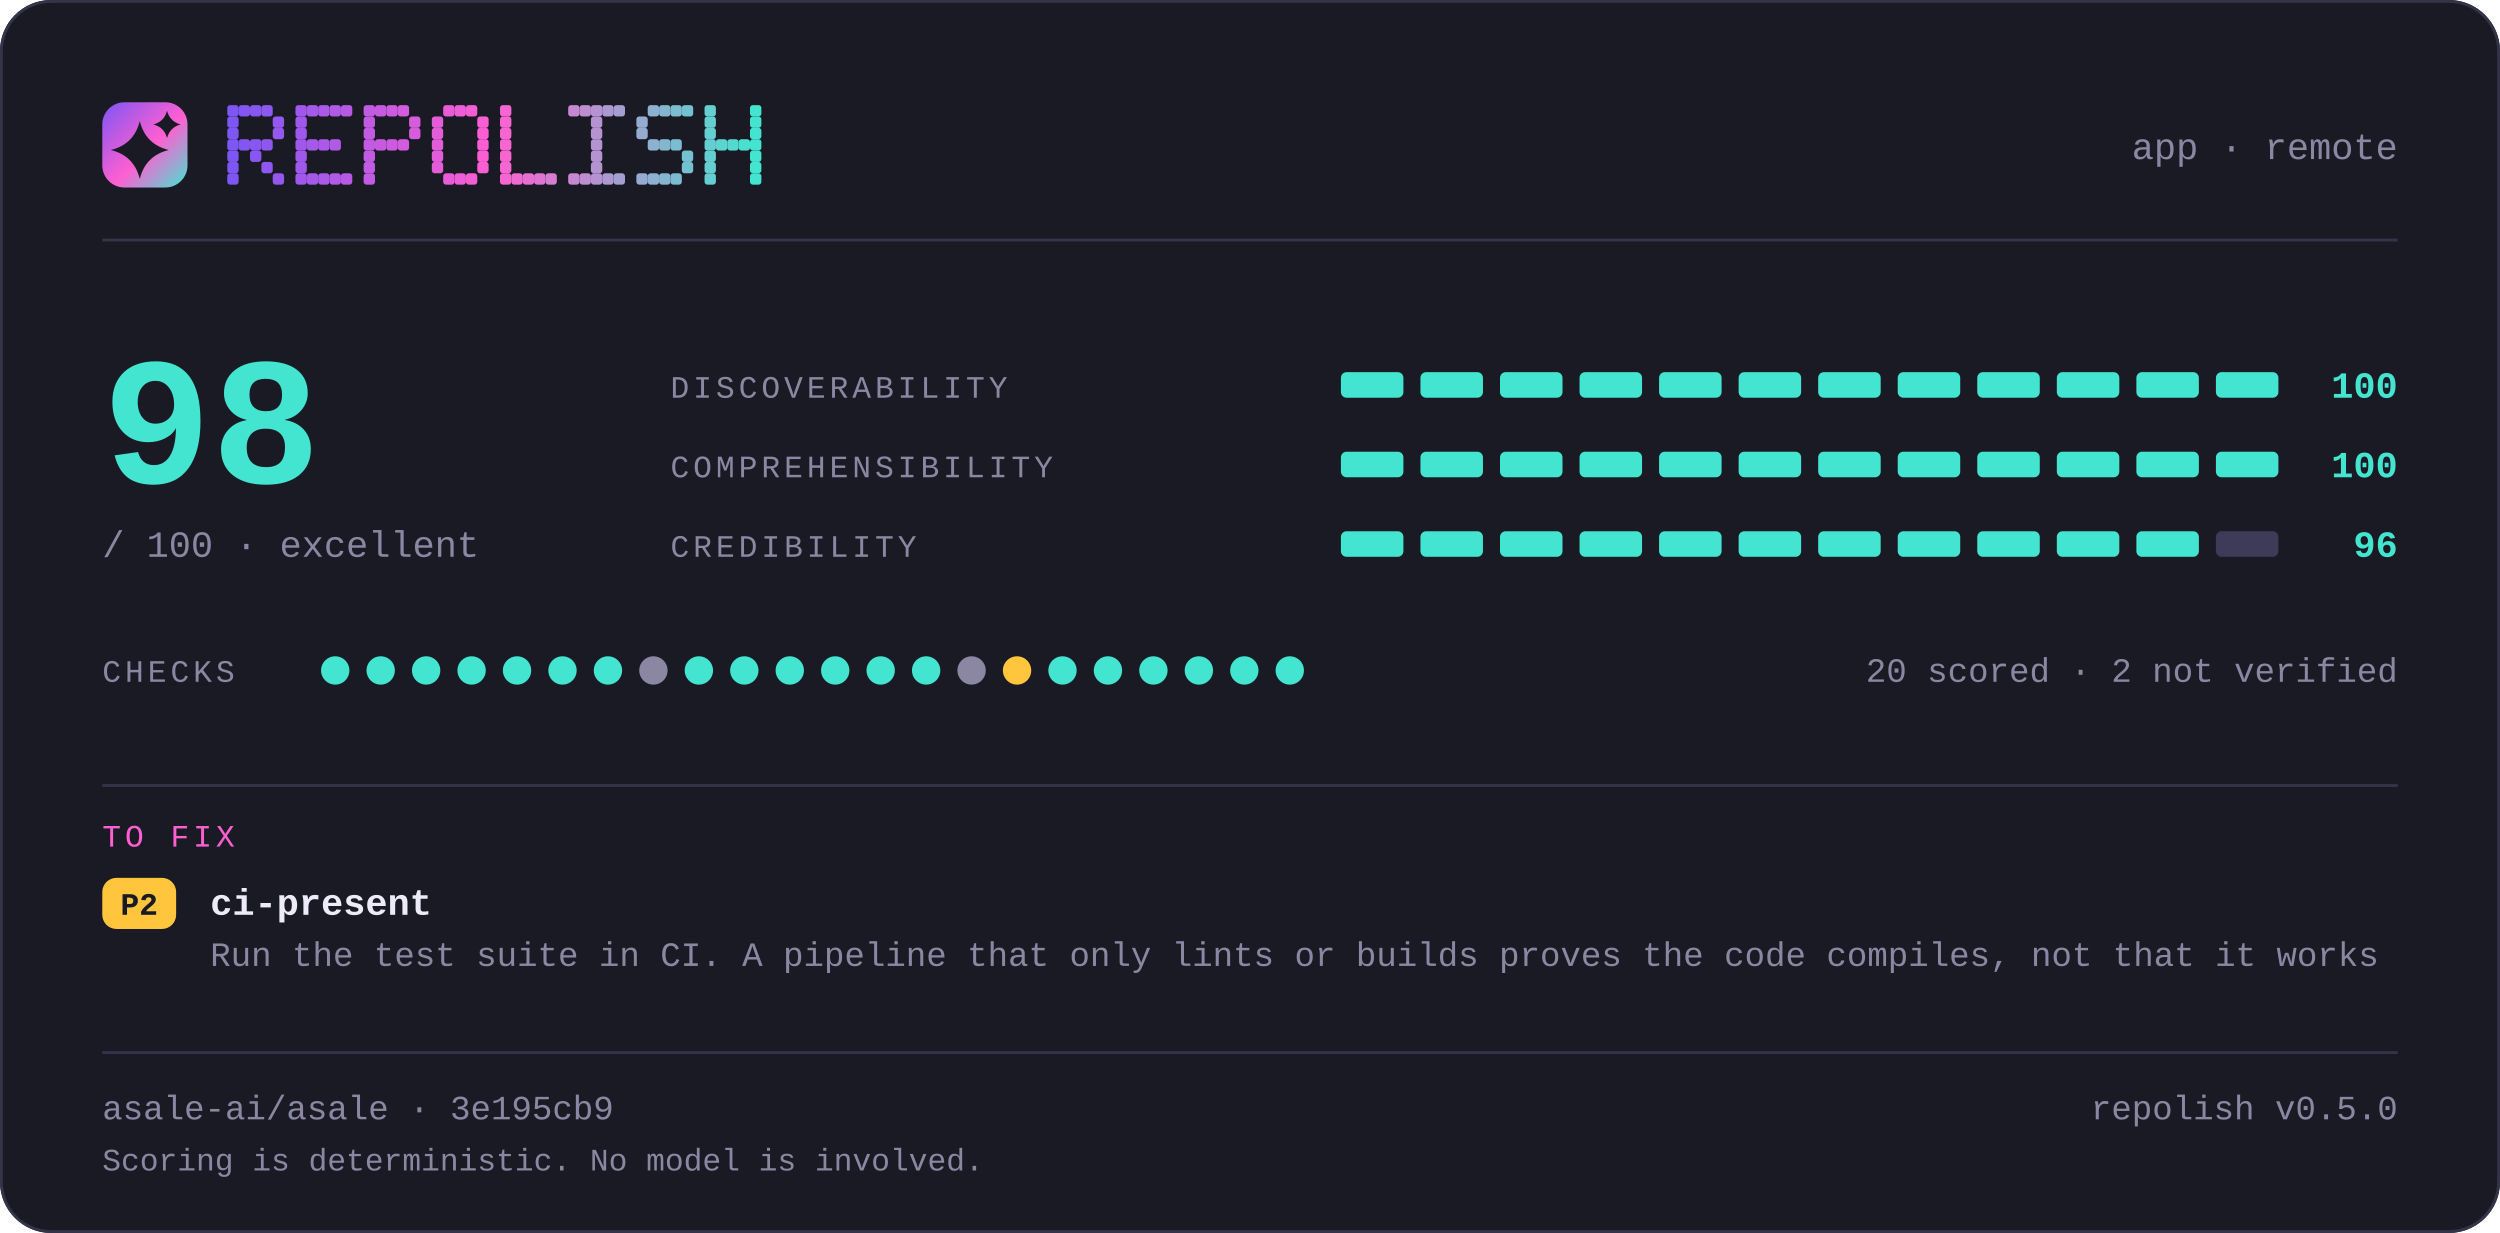
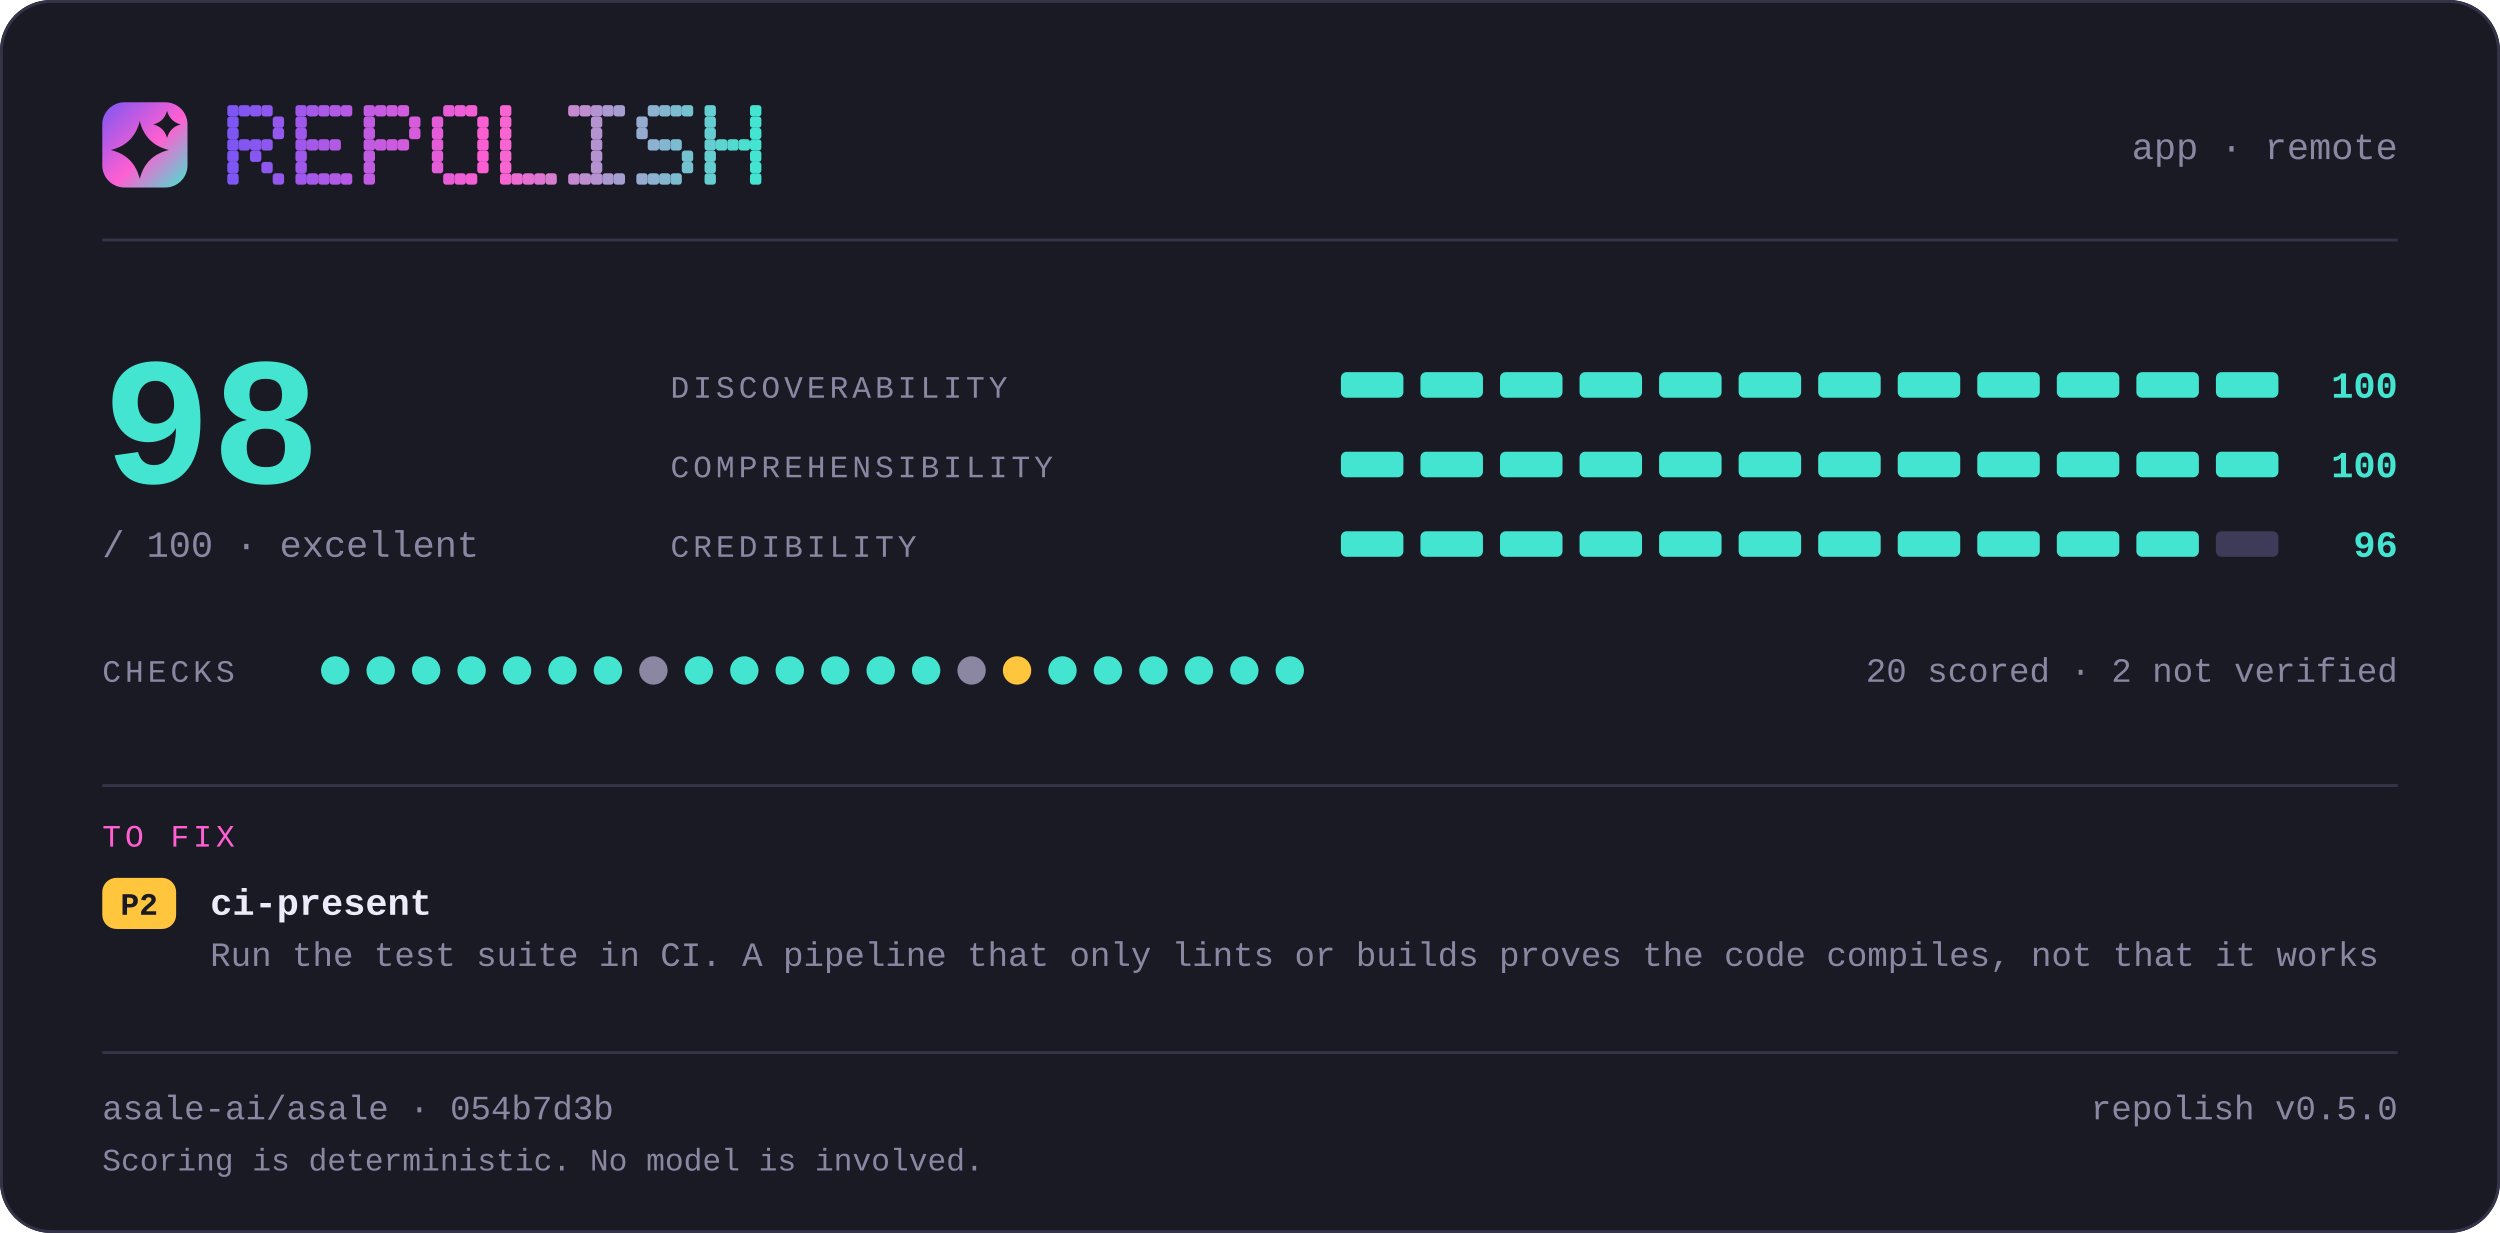
<svg xmlns="http://www.w3.org/2000/svg" width="880" height="434" viewBox="0 0 880 434" lang="en" role="img" aria-label="repolish report card — 98 out of 100">
  <defs>
    <linearGradient id="brand" x1="0" y1="0" x2="1" y2="1">
      <stop offset="0" stop-color="#7d56f4" />
      <stop offset="0.55" stop-color="#ff5fd1" />
      <stop offset="1" stop-color="#43e5d0" />
    </linearGradient>
  </defs>
  <style>
    .t { font-family: ui-monospace, SFMono-Regular, "SF Mono", Menlo, Consolas, "Liberation Mono", "Noto Sans Mono CJK SC", "Noto Sans Mono CJK JP", "Microsoft YaHei", "Hiragino Sans", "Yu Gothic", monospace; }
  </style>
  <rect x="0" y="0" width="880" height="434" rx="18.0" fill="#1a1a24" />
  <rect x="0.5" y="0.5" width="879" height="433" rx="17.5" fill="none" stroke="#35334a" />
  <rect x="36" y="36" width="30" height="30" rx="7.8" fill="url(#brand)" />
  <path d="M49.2 42.6Q51.2 50.8 59.4 52.8Q51.2 54.8 49.2 63.0Q47.2 54.8 39.0 52.8Q47.2 50.8 49.2 42.6Z" fill="#1a1a24" />
  <path d="M58.8 39.0Q59.8 42.8 63.6 43.8Q59.8 44.8 58.8 48.6Q57.8 44.8 54.0 43.8Q57.8 42.8 58.8 39.0Z" fill="#1a1a24" />
  <g fill="#7d56f4">
    <rect x="80" y="37" width="4" height="4" rx="1" />
    <rect x="80" y="41" width="4" height="4" rx="1" />
    <rect x="80" y="45" width="4" height="4" rx="1" />
    <rect x="80" y="49" width="4" height="4" rx="1" />
    <rect x="80" y="53" width="4" height="4" rx="1" />
    <rect x="80" y="57" width="4" height="4" rx="1" />
    <rect x="80" y="61" width="4" height="4" rx="1" />
  </g>
  <g fill="#8356f2">
    <rect x="84" y="37" width="4" height="4" rx="1" />
    <rect x="84" y="49" width="4" height="4" rx="1" />
  </g>
  <g fill="#8857f1">
    <rect x="88" y="37" width="4" height="4" rx="1" />
    <rect x="88" y="49" width="4" height="4" rx="1" />
    <rect x="88" y="53" width="4" height="4" rx="1" />
  </g>
  <g fill="#8e57ef">
    <rect x="92" y="37" width="4" height="4" rx="1" />
    <rect x="92" y="49" width="4" height="4" rx="1" />
    <rect x="92" y="57" width="4" height="4" rx="1" />
  </g>
  <g fill="#9458ee">
    <rect x="96" y="41" width="4" height="4" rx="1" />
    <rect x="96" y="45" width="4" height="4" rx="1" />
    <rect x="96" y="61" width="4" height="4" rx="1" />
  </g>
  <g fill="#9f58eb">
    <rect x="104" y="37" width="4" height="4" rx="1" />
    <rect x="104" y="41" width="4" height="4" rx="1" />
    <rect x="104" y="45" width="4" height="4" rx="1" />
    <rect x="104" y="49" width="4" height="4" rx="1" />
    <rect x="104" y="53" width="4" height="4" rx="1" />
    <rect x="104" y="57" width="4" height="4" rx="1" />
    <rect x="104" y="61" width="4" height="4" rx="1" />
  </g>
  <g fill="#a559e9">
    <rect x="108" y="37" width="4" height="4" rx="1" />
    <rect x="108" y="49" width="4" height="4" rx="1" />
    <rect x="108" y="61" width="4" height="4" rx="1" />
  </g>
  <g fill="#aa59e8">
    <rect x="112" y="37" width="4" height="4" rx="1" />
    <rect x="112" y="49" width="4" height="4" rx="1" />
    <rect x="112" y="61" width="4" height="4" rx="1" />
  </g>
  <g fill="#b05ae6">
    <rect x="116" y="37" width="4" height="4" rx="1" />
    <rect x="116" y="49" width="4" height="4" rx="1" />
    <rect x="116" y="61" width="4" height="4" rx="1" />
  </g>
  <g fill="#b65ae5">
    <rect x="120" y="37" width="4" height="4" rx="1" />
    <rect x="120" y="61" width="4" height="4" rx="1" />
  </g>
  <g fill="#c15be2">
    <rect x="128" y="37" width="4" height="4" rx="1" />
    <rect x="128" y="41" width="4" height="4" rx="1" />
    <rect x="128" y="45" width="4" height="4" rx="1" />
    <rect x="128" y="49" width="4" height="4" rx="1" />
    <rect x="128" y="53" width="4" height="4" rx="1" />
    <rect x="128" y="57" width="4" height="4" rx="1" />
    <rect x="128" y="61" width="4" height="4" rx="1" />
  </g>
  <g fill="#c65be0">
    <rect x="132" y="37" width="4" height="4" rx="1" />
    <rect x="132" y="49" width="4" height="4" rx="1" />
  </g>
  <g fill="#cc5bdf">
    <rect x="136" y="37" width="4" height="4" rx="1" />
    <rect x="136" y="49" width="4" height="4" rx="1" />
  </g>
  <g fill="#d25cdd">
    <rect x="140" y="37" width="4" height="4" rx="1" />
    <rect x="140" y="49" width="4" height="4" rx="1" />
  </g>
  <g fill="#d75cdc">
    <rect x="144" y="41" width="4" height="4" rx="1" />
    <rect x="144" y="45" width="4" height="4" rx="1" />
  </g>
  <g fill="#e35dd9">
    <rect x="152" y="41" width="4" height="4" rx="1" />
    <rect x="152" y="45" width="4" height="4" rx="1" />
    <rect x="152" y="49" width="4" height="4" rx="1" />
    <rect x="152" y="53" width="4" height="4" rx="1" />
    <rect x="152" y="57" width="4" height="4" rx="1" />
  </g>
  <g fill="#e85dd7">
    <rect x="156" y="37" width="4" height="4" rx="1" />
    <rect x="156" y="61" width="4" height="4" rx="1" />
  </g>
  <g fill="#ee5ed6">
    <rect x="160" y="37" width="4" height="4" rx="1" />
    <rect x="160" y="61" width="4" height="4" rx="1" />
  </g>
  <g fill="#f45ed4">
    <rect x="164" y="37" width="4" height="4" rx="1" />
    <rect x="164" y="61" width="4" height="4" rx="1" />
  </g>
  <g fill="#f95fd3">
    <rect x="168" y="41" width="4" height="4" rx="1" />
    <rect x="168" y="45" width="4" height="4" rx="1" />
    <rect x="168" y="49" width="4" height="4" rx="1" />
    <rect x="168" y="53" width="4" height="4" rx="1" />
    <rect x="168" y="57" width="4" height="4" rx="1" />
  </g>
  <g fill="#f765d1">
    <rect x="176" y="37" width="4" height="4" rx="1" />
    <rect x="176" y="41" width="4" height="4" rx="1" />
    <rect x="176" y="45" width="4" height="4" rx="1" />
    <rect x="176" y="49" width="4" height="4" rx="1" />
    <rect x="176" y="53" width="4" height="4" rx="1" />
    <rect x="176" y="57" width="4" height="4" rx="1" />
    <rect x="176" y="61" width="4" height="4" rx="1" />
  </g>
  <g fill="#ef6bd1">
    <rect x="180" y="61" width="4" height="4" rx="1" />
  </g>
  <g fill="#e670d1">
    <rect x="184" y="61" width="4" height="4" rx="1" />
  </g>
  <g fill="#de76d1">
    <rect x="188" y="61" width="4" height="4" rx="1" />
  </g>
  <g fill="#d67cd1">
    <rect x="192" y="61" width="4" height="4" rx="1" />
  </g>
  <g fill="#c688d1">
    <rect x="200" y="37" width="4" height="4" rx="1" />
    <rect x="200" y="61" width="4" height="4" rx="1" />
  </g>
  <g fill="#be8ed1">
    <rect x="204" y="37" width="4" height="4" rx="1" />
    <rect x="204" y="61" width="4" height="4" rx="1" />
  </g>
  <g fill="#b593d1">
    <rect x="208" y="37" width="4" height="4" rx="1" />
    <rect x="208" y="41" width="4" height="4" rx="1" />
    <rect x="208" y="45" width="4" height="4" rx="1" />
    <rect x="208" y="49" width="4" height="4" rx="1" />
    <rect x="208" y="53" width="4" height="4" rx="1" />
    <rect x="208" y="57" width="4" height="4" rx="1" />
    <rect x="208" y="61" width="4" height="4" rx="1" />
  </g>
  <g fill="#ad99d1">
    <rect x="212" y="37" width="4" height="4" rx="1" />
    <rect x="212" y="61" width="4" height="4" rx="1" />
  </g>
  <g fill="#a59fd1">
    <rect x="216" y="37" width="4" height="4" rx="1" />
    <rect x="216" y="61" width="4" height="4" rx="1" />
  </g>
  <g fill="#95abd0">
    <rect x="224" y="41" width="4" height="4" rx="1" />
    <rect x="224" y="45" width="4" height="4" rx="1" />
    <rect x="224" y="61" width="4" height="4" rx="1" />
  </g>
  <g fill="#8db1d0">
    <rect x="228" y="37" width="4" height="4" rx="1" />
    <rect x="228" y="49" width="4" height="4" rx="1" />
    <rect x="228" y="61" width="4" height="4" rx="1" />
  </g>
  <g fill="#84b6d0">
    <rect x="232" y="37" width="4" height="4" rx="1" />
    <rect x="232" y="49" width="4" height="4" rx="1" />
    <rect x="232" y="61" width="4" height="4" rx="1" />
  </g>
  <g fill="#7cbcd0">
    <rect x="236" y="37" width="4" height="4" rx="1" />
    <rect x="236" y="49" width="4" height="4" rx="1" />
    <rect x="236" y="61" width="4" height="4" rx="1" />
  </g>
  <g fill="#74c2d0">
    <rect x="240" y="37" width="4" height="4" rx="1" />
    <rect x="240" y="53" width="4" height="4" rx="1" />
    <rect x="240" y="57" width="4" height="4" rx="1" />
  </g>
  <g fill="#64ced0">
    <rect x="248" y="37" width="4" height="4" rx="1" />
    <rect x="248" y="41" width="4" height="4" rx="1" />
    <rect x="248" y="45" width="4" height="4" rx="1" />
    <rect x="248" y="49" width="4" height="4" rx="1" />
    <rect x="248" y="53" width="4" height="4" rx="1" />
    <rect x="248" y="57" width="4" height="4" rx="1" />
    <rect x="248" y="61" width="4" height="4" rx="1" />
  </g>
  <g fill="#5cd4d0">
    <rect x="252" y="49" width="4" height="4" rx="1" />
  </g>
  <g fill="#53d9d0">
    <rect x="256" y="49" width="4" height="4" rx="1" />
  </g>
  <g fill="#4bdfd0">
    <rect x="260" y="49" width="4" height="4" rx="1" />
  </g>
  <g fill="#43e5d0">
    <rect x="264" y="37" width="4" height="4" rx="1" />
    <rect x="264" y="41" width="4" height="4" rx="1" />
    <rect x="264" y="45" width="4" height="4" rx="1" />
    <rect x="264" y="49" width="4" height="4" rx="1" />
    <rect x="264" y="53" width="4" height="4" rx="1" />
    <rect x="264" y="57" width="4" height="4" rx="1" />
    <rect x="264" y="61" width="4" height="4" rx="1" />
  </g>
  <text class="t" x="844" y="56" font-size="13" fill="#8b87a3" text-anchor="end">app · remote</text>
  <rect x="36" y="84" width="808" height="1" fill="#35334a" />
  <text class="t" x="36" y="170" font-size="64" fill="#43e5d0" text-anchor="start" font-weight="700">98</text>
  <text class="t" x="36" y="196" font-size="13" fill="#8b87a3" text-anchor="start">/ 100  ·  excellent</text>
  <text class="t" x="236" y="140" font-size="11" fill="#8b87a3" text-anchor="start" letter-spacing="1.4">DISCOVERABILITY</text>
  <rect x="472" y="131" width="22" height="9" rx="2.0" fill="#43e5d0" />
  <rect x="500" y="131" width="22" height="9" rx="2.0" fill="#43e5d0" />
  <rect x="528" y="131" width="22" height="9" rx="2.0" fill="#43e5d0" />
  <rect x="556" y="131" width="22" height="9" rx="2.0" fill="#43e5d0" />
  <rect x="584" y="131" width="22" height="9" rx="2.0" fill="#43e5d0" />
  <rect x="612" y="131" width="22" height="9" rx="2.0" fill="#43e5d0" />
  <rect x="640" y="131" width="22" height="9" rx="2.0" fill="#43e5d0" />
  <rect x="668" y="131" width="22" height="9" rx="2.0" fill="#43e5d0" />
  <rect x="696" y="131" width="22" height="9" rx="2.0" fill="#43e5d0" />
  <rect x="724" y="131" width="22" height="9" rx="2.0" fill="#43e5d0" />
  <rect x="752" y="131" width="22" height="9" rx="2.0" fill="#43e5d0" />
  <rect x="780" y="131" width="22" height="9" rx="2.0" fill="#43e5d0" />
  <text class="t" x="844" y="140" font-size="13" fill="#43e5d0" text-anchor="end" font-weight="700">100</text>
  <text class="t" x="236" y="168" font-size="11" fill="#8b87a3" text-anchor="start" letter-spacing="1.4">COMPREHENSIBILITY</text>
  <rect x="472" y="159" width="22" height="9" rx="2.0" fill="#43e5d0" />
  <rect x="500" y="159" width="22" height="9" rx="2.0" fill="#43e5d0" />
  <rect x="528" y="159" width="22" height="9" rx="2.0" fill="#43e5d0" />
  <rect x="556" y="159" width="22" height="9" rx="2.0" fill="#43e5d0" />
  <rect x="584" y="159" width="22" height="9" rx="2.0" fill="#43e5d0" />
  <rect x="612" y="159" width="22" height="9" rx="2.0" fill="#43e5d0" />
  <rect x="640" y="159" width="22" height="9" rx="2.0" fill="#43e5d0" />
  <rect x="668" y="159" width="22" height="9" rx="2.0" fill="#43e5d0" />
  <rect x="696" y="159" width="22" height="9" rx="2.0" fill="#43e5d0" />
  <rect x="724" y="159" width="22" height="9" rx="2.0" fill="#43e5d0" />
  <rect x="752" y="159" width="22" height="9" rx="2.0" fill="#43e5d0" />
  <rect x="780" y="159" width="22" height="9" rx="2.0" fill="#43e5d0" />
  <text class="t" x="844" y="168" font-size="13" fill="#43e5d0" text-anchor="end" font-weight="700">100</text>
  <text class="t" x="236" y="196" font-size="11" fill="#8b87a3" text-anchor="start" letter-spacing="1.4">CREDIBILITY</text>
  <rect x="472" y="187" width="22" height="9" rx="2.0" fill="#43e5d0" />
  <rect x="500" y="187" width="22" height="9" rx="2.0" fill="#43e5d0" />
  <rect x="528" y="187" width="22" height="9" rx="2.0" fill="#43e5d0" />
  <rect x="556" y="187" width="22" height="9" rx="2.0" fill="#43e5d0" />
  <rect x="584" y="187" width="22" height="9" rx="2.0" fill="#43e5d0" />
  <rect x="612" y="187" width="22" height="9" rx="2.0" fill="#43e5d0" />
  <rect x="640" y="187" width="22" height="9" rx="2.0" fill="#43e5d0" />
  <rect x="668" y="187" width="22" height="9" rx="2.0" fill="#43e5d0" />
  <rect x="696" y="187" width="22" height="9" rx="2.0" fill="#43e5d0" />
  <rect x="724" y="187" width="22" height="9" rx="2.0" fill="#43e5d0" />
  <rect x="752" y="187" width="22" height="9" rx="2.0" fill="#43e5d0" />
  <rect x="780" y="187" width="22" height="9" rx="2.0" fill="#3e3b58" />
  <text class="t" x="844" y="196" font-size="13" fill="#43e5d0" text-anchor="end" font-weight="700">96</text>
  <text class="t" x="36" y="240" font-size="11" fill="#8b87a3" text-anchor="start" letter-spacing="1.4">CHECKS</text>
  <circle cx="118" cy="236" r="5" fill="#43e5d0" />
  <circle cx="134" cy="236" r="5" fill="#43e5d0" />
  <circle cx="150" cy="236" r="5" fill="#43e5d0" />
  <circle cx="166" cy="236" r="5" fill="#43e5d0" />
  <circle cx="182" cy="236" r="5" fill="#43e5d0" />
  <circle cx="198" cy="236" r="5" fill="#43e5d0" />
  <circle cx="214" cy="236" r="5" fill="#43e5d0" />
  <circle cx="230" cy="236" r="5" fill="#8b87a3" />
  <circle cx="246" cy="236" r="5" fill="#43e5d0" />
  <circle cx="262" cy="236" r="5" fill="#43e5d0" />
  <circle cx="278" cy="236" r="5" fill="#43e5d0" />
  <circle cx="294" cy="236" r="5" fill="#43e5d0" />
  <circle cx="310" cy="236" r="5" fill="#43e5d0" />
  <circle cx="326" cy="236" r="5" fill="#43e5d0" />
  <circle cx="342" cy="236" r="5" fill="#8b87a3" />
  <circle cx="358" cy="236" r="5" fill="#ffc53d" />
  <circle cx="374" cy="236" r="5" fill="#43e5d0" />
  <circle cx="390" cy="236" r="5" fill="#43e5d0" />
  <circle cx="406" cy="236" r="5" fill="#43e5d0" />
  <circle cx="422" cy="236" r="5" fill="#43e5d0" />
  <circle cx="438" cy="236" r="5" fill="#43e5d0" />
  <circle cx="454" cy="236" r="5" fill="#43e5d0" />
  <text class="t" x="844" y="240" font-size="12" fill="#8b87a3" text-anchor="end">20 scored · 2 not verified</text>
  <rect x="36" y="276" width="808" height="1" fill="#35334a" />
  <text class="t" x="36" y="298" font-size="11" fill="#ff5fd1" text-anchor="start" letter-spacing="1.4">TO FIX</text>
  <rect x="36" y="309" width="26" height="18" rx="5.0" fill="#ffc53d" />
  <text class="t" x="49" y="322" font-size="11" fill="#1a1a24" text-anchor="middle" font-weight="700">P2</text>
  <text class="t" x="74" y="322" font-size="13" fill="#edebfa" text-anchor="start" font-weight="700">ci-present</text>
  <text class="t" x="74" y="340" font-size="12" fill="#8b87a3" text-anchor="start">Run the test suite in CI. A pipeline that only lints or builds proves the code compiles, not that it works</text>
  <rect x="36" y="370" width="808" height="1" fill="#35334a" />
-   <text class="t" x="36" y="394" font-size="12" fill="#8b87a3" text-anchor="start">asale-ai/asale · 3e195cb9</text>
+   <text class="t" x="36" y="394" font-size="12" fill="#8b87a3" text-anchor="start">asale-ai/asale · 054b7d3b</text>
  <text class="t" x="844" y="394" font-size="12" fill="#8b87a3" text-anchor="end">repolish v0.5.0</text>
  <text class="t" x="36" y="412" font-size="11" fill="#8b87a3" text-anchor="start">Scoring is deterministic. No model is involved.</text>
</svg>
